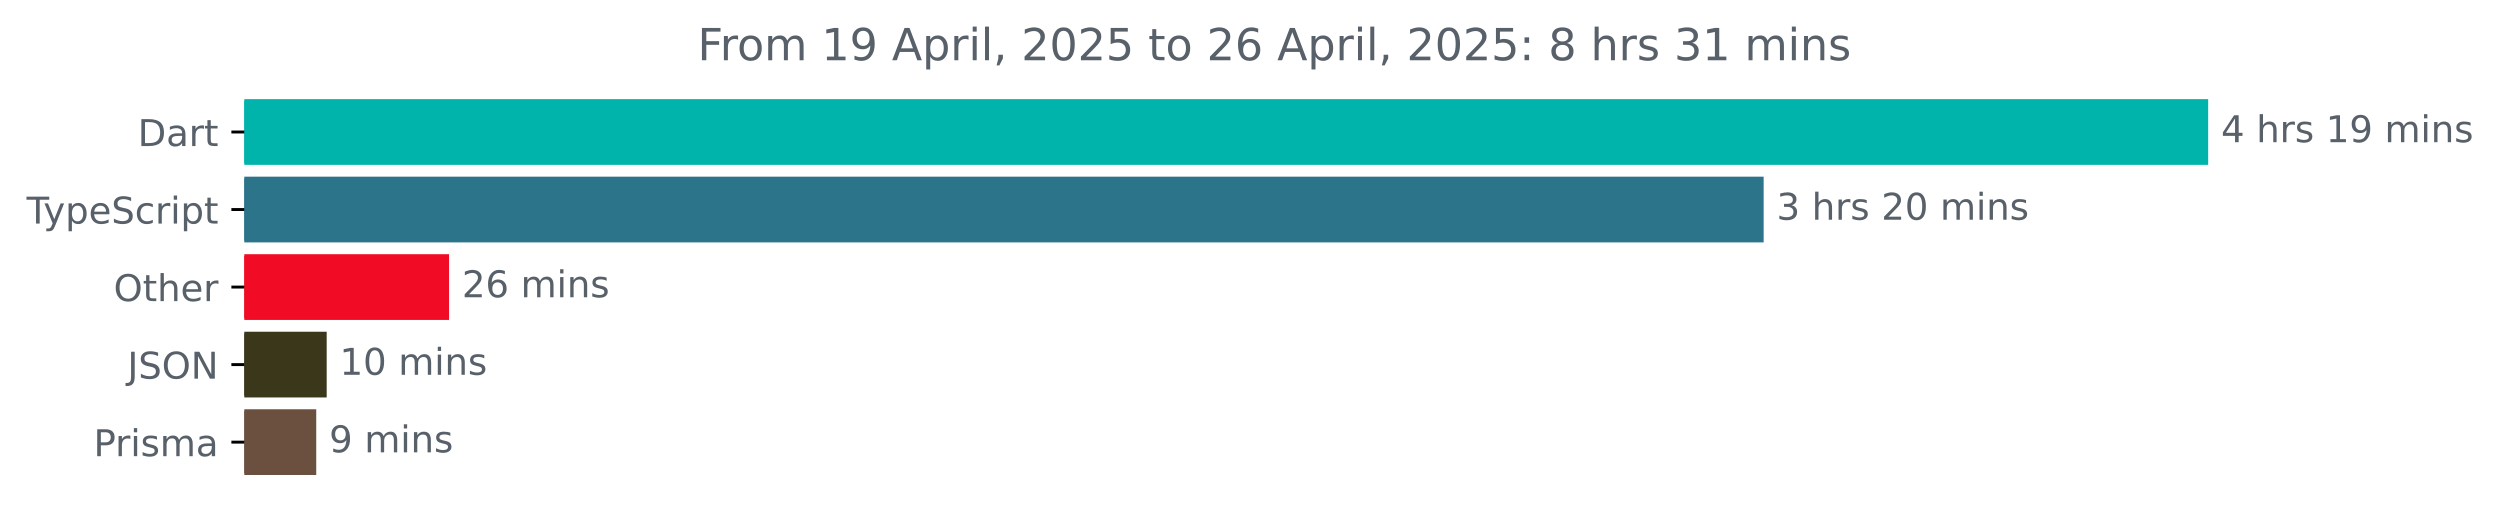
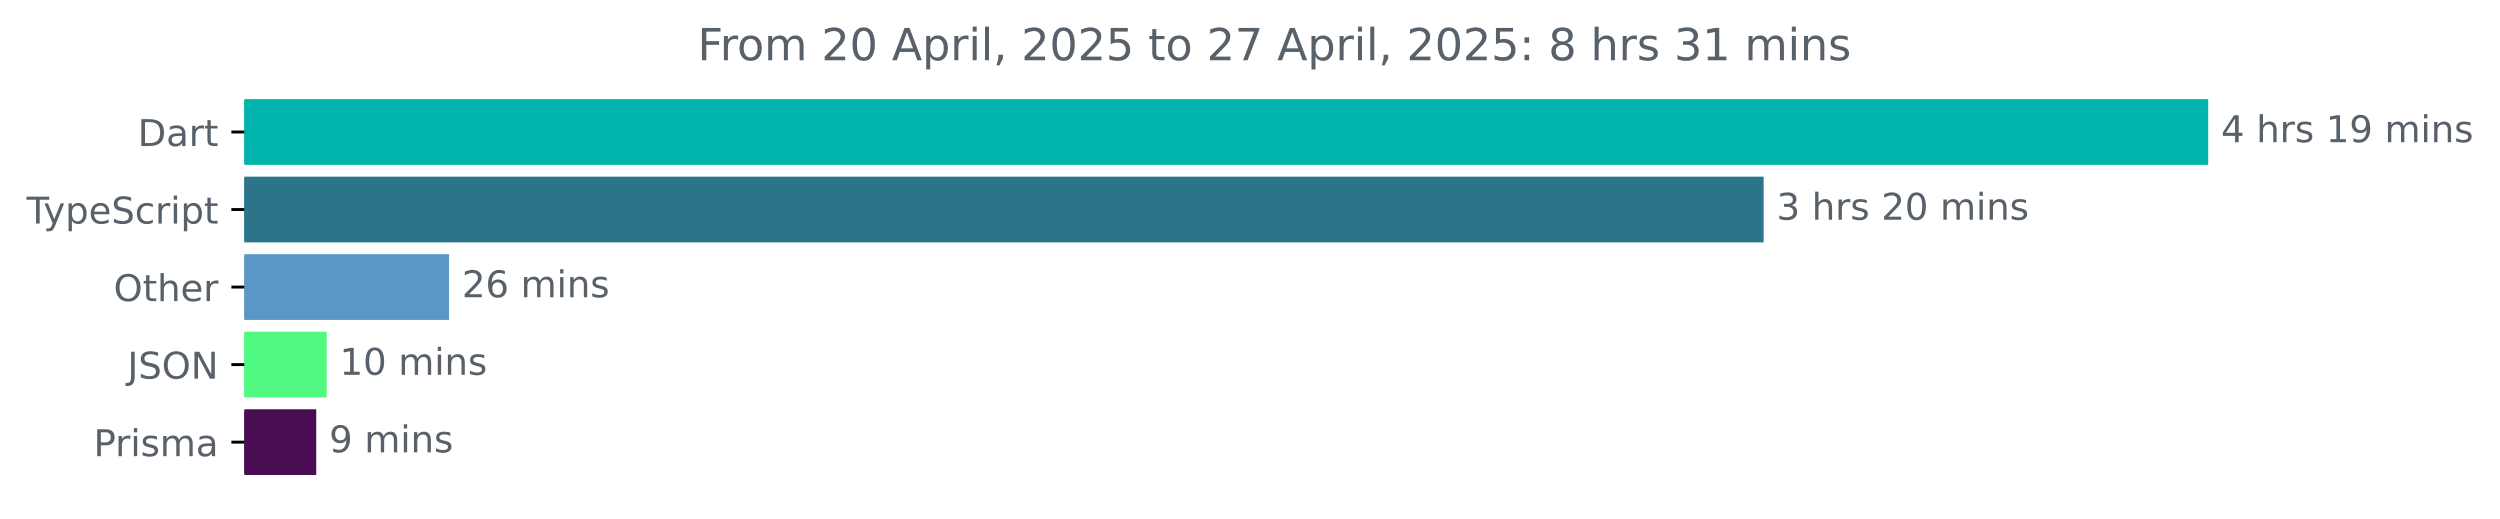
<svg xmlns="http://www.w3.org/2000/svg" xmlns:xlink="http://www.w3.org/1999/xlink" width="677.144pt" height="140.398pt" viewBox="0 0 677.144 140.398" version="1.1">
  <defs>
    <style type="text/css">*{stroke-linejoin: round; stroke-linecap: butt}</style>
  </defs>
  <g id="figure_1">
    <g id="patch_1">
      <path d="M -0 140.398  L 677.144 140.398  L 677.144 0  L -0 0  L -0 140.398  z " style="fill: none" />
    </g>
    <g id="axes_1">
      <g id="patch_2">
-         <path d="M 66.17 27.358  L 597.599 27.358  L 597.599 44.158  L 66.17 44.158  z " clip-path="url(#pfe06f74c78)" style="fill: #00b4ab; stroke: #00b4ab; stroke-linejoin: miter" />
+         <path d="M 66.17 27.358  L 597.599 27.358  L 597.599 44.158  L 66.17 44.158  z " clip-path="url(#p8628434a2b)" style="fill: #00b4ab; stroke: #00b4ab; stroke-linejoin: miter" />
      </g>
      <g id="patch_3">
-         <path d="M 66.17 48.358  L 477.196 48.358  L 477.196 65.158  L 66.17 65.158  z " clip-path="url(#pfe06f74c78)" style="fill: #2b7489; stroke: #2b7489; stroke-linejoin: miter" />
+         <path d="M 66.17 48.358  L 477.196 48.358  L 477.196 65.158  L 66.17 65.158  z " clip-path="url(#p8628434a2b)" style="fill: #2b7489; stroke: #2b7489; stroke-linejoin: miter" />
      </g>
      <g id="patch_4">
-         <path d="M 66.17 69.358  L 121.128 69.358  L 121.128 86.158  L 66.17 86.158  z " clip-path="url(#pfe06f74c78)" style="fill: #f10b25; stroke: #f10b25; stroke-linejoin: miter" />
+         <path d="M 66.17 69.358  L 121.128 69.358  L 121.128 86.158  L 66.17 86.158  z " clip-path="url(#p8628434a2b)" style="fill: #5a97c5; stroke: #5a97c5; stroke-linejoin: miter" />
      </g>
      <g id="patch_5">
-         <path d="M 66.17 90.358  L 87.985 90.358  L 87.985 107.158  L 66.17 107.158  z " clip-path="url(#pfe06f74c78)" style="fill: #3b371b; stroke: #3b371b; stroke-linejoin: miter" />
+         <path d="M 66.17 90.358  L 87.985 90.358  L 87.985 107.158  L 66.17 107.158  z " clip-path="url(#p8628434a2b)" style="fill: #50f980; stroke: #50f980; stroke-linejoin: miter" />
      </g>
      <g id="patch_6">
-         <path d="M 66.17 111.358  L 85.154 111.358  L 85.154 128.158  L 66.17 128.158  z " clip-path="url(#pfe06f74c78)" style="fill: #6b503f; stroke: #6b503f; stroke-linejoin: miter" />
+         <path d="M 66.17 111.358  L 85.154 111.358  L 85.154 128.158  L 66.17 128.158  z " clip-path="url(#p8628434a2b)" style="fill: #4a0c52; stroke: #4a0c52; stroke-linejoin: miter" />
      </g>
      <g id="matplotlib.axis_1" />
      <g id="matplotlib.axis_2">
        <g id="ytick_1">
          <g id="line2d_1">
            <defs>
-               <path id="mba9eac2bfd" d="M 0 0  L -3.5 0  " style="stroke: #000000; stroke-width: 0.8" />
+               <path id="m180248d5cf" d="M 0 0  L -3.5 0  " style="stroke: #000000; stroke-width: 0.8" />
            </defs>
            <g>
-               <use xlink:href="#mba9eac2bfd" x="66.17" y="35.758" style="stroke: #000000; stroke-width: 0.8" />
+               <use xlink:href="#m180248d5cf" x="66.17" y="35.758" style="stroke: #000000; stroke-width: 0.8" />
            </g>
          </g>
          <g id="text_1">
            <g style="fill: #586069" transform="translate(37.31094 39.55734) scale(0.1 -0.1)">
              <defs>
                <path id="DejaVuSans-44" d="M 1259 4147  L 1259 519  L 2022 519  Q 2988 519 3436 956  Q 3884 1394 3884 2338  Q 3884 3275 3436 3711  Q 2988 4147 2022 4147  L 1259 4147  z M 628 4666  L 1925 4666  Q 3281 4666 3915 4102  Q 4550 3538 4550 2338  Q 4550 1131 3912 565  Q 3275 0 1925 0  L 628 0  L 628 4666  z " transform="scale(0.015625)" />
                <path id="DejaVuSans-61" d="M 2194 1759  Q 1497 1759 1228 1600  Q 959 1441 959 1056  Q 959 750 1161 570  Q 1363 391 1709 391  Q 2188 391 2477 730  Q 2766 1069 2766 1631  L 2766 1759  L 2194 1759  z M 3341 1997  L 3341 0  L 2766 0  L 2766 531  Q 2569 213 2275 61  Q 1981 -91 1556 -91  Q 1019 -91 701 211  Q 384 513 384 1019  Q 384 1609 779 1909  Q 1175 2209 1959 2209  L 2766 2209  L 2766 2266  Q 2766 2663 2505 2880  Q 2244 3097 1772 3097  Q 1472 3097 1187 3025  Q 903 2953 641 2809  L 641 3341  Q 956 3463 1253 3523  Q 1550 3584 1831 3584  Q 2591 3584 2966 3190  Q 3341 2797 3341 1997  z " transform="scale(0.015625)" />
                <path id="DejaVuSans-72" d="M 2631 2963  Q 2534 3019 2420 3045  Q 2306 3072 2169 3072  Q 1681 3072 1420 2755  Q 1159 2438 1159 1844  L 1159 0  L 581 0  L 581 3500  L 1159 3500  L 1159 2956  Q 1341 3275 1631 3429  Q 1922 3584 2338 3584  Q 2397 3584 2469 3576  Q 2541 3569 2628 3553  L 2631 2963  z " transform="scale(0.015625)" />
                <path id="DejaVuSans-74" d="M 1172 4494  L 1172 3500  L 2356 3500  L 2356 3053  L 1172 3053  L 1172 1153  Q 1172 725 1289 603  Q 1406 481 1766 481  L 2356 481  L 2356 0  L 1766 0  Q 1100 0 847 248  Q 594 497 594 1153  L 594 3053  L 172 3053  L 172 3500  L 594 3500  L 594 4494  L 1172 4494  z " transform="scale(0.015625)" />
              </defs>
              <use xlink:href="#DejaVuSans-44" />
              <use xlink:href="#DejaVuSans-61" x="77.002" />
              <use xlink:href="#DejaVuSans-72" x="138.281" />
              <use xlink:href="#DejaVuSans-74" x="179.395" />
            </g>
          </g>
        </g>
        <g id="ytick_2">
          <g id="line2d_2">
            <g>
-               <use xlink:href="#mba9eac2bfd" x="66.17" y="56.758" style="stroke: #000000; stroke-width: 0.8" />
+               <use xlink:href="#m180248d5cf" x="66.17" y="56.758" style="stroke: #000000; stroke-width: 0.8" />
            </g>
          </g>
          <g id="text_2">
            <g style="fill: #586069" transform="translate(7.2 60.55734) scale(0.1 -0.1)">
              <defs>
                <path id="DejaVuSans-54" d="M -19 4666  L 3928 4666  L 3928 4134  L 2272 4134  L 2272 0  L 1638 0  L 1638 4134  L -19 4134  L -19 4666  z " transform="scale(0.015625)" />
                <path id="DejaVuSans-79" d="M 2059 -325  Q 1816 -950 1584 -1140  Q 1353 -1331 966 -1331  L 506 -1331  L 506 -850  L 844 -850  Q 1081 -850 1212 -737  Q 1344 -625 1503 -206  L 1606 56  L 191 3500  L 800 3500  L 1894 763  L 2988 3500  L 3597 3500  L 2059 -325  z " transform="scale(0.015625)" />
                <path id="DejaVuSans-70" d="M 1159 525  L 1159 -1331  L 581 -1331  L 581 3500  L 1159 3500  L 1159 2969  Q 1341 3281 1617 3432  Q 1894 3584 2278 3584  Q 2916 3584 3314 3078  Q 3713 2572 3713 1747  Q 3713 922 3314 415  Q 2916 -91 2278 -91  Q 1894 -91 1617 61  Q 1341 213 1159 525  z M 3116 1747  Q 3116 2381 2855 2742  Q 2594 3103 2138 3103  Q 1681 3103 1420 2742  Q 1159 2381 1159 1747  Q 1159 1113 1420 752  Q 1681 391 2138 391  Q 2594 391 2855 752  Q 3116 1113 3116 1747  z " transform="scale(0.015625)" />
                <path id="DejaVuSans-65" d="M 3597 1894  L 3597 1613  L 953 1613  Q 991 1019 1311 708  Q 1631 397 2203 397  Q 2534 397 2845 478  Q 3156 559 3463 722  L 3463 178  Q 3153 47 2828 -22  Q 2503 -91 2169 -91  Q 1331 -91 842 396  Q 353 884 353 1716  Q 353 2575 817 3079  Q 1281 3584 2069 3584  Q 2775 3584 3186 3129  Q 3597 2675 3597 1894  z M 3022 2063  Q 3016 2534 2758 2815  Q 2500 3097 2075 3097  Q 1594 3097 1305 2825  Q 1016 2553 972 2059  L 3022 2063  z " transform="scale(0.015625)" />
                <path id="DejaVuSans-53" d="M 3425 4513  L 3425 3897  Q 3066 4069 2747 4153  Q 2428 4238 2131 4238  Q 1616 4238 1336 4038  Q 1056 3838 1056 3469  Q 1056 3159 1242 3001  Q 1428 2844 1947 2747  L 2328 2669  Q 3034 2534 3370 2195  Q 3706 1856 3706 1288  Q 3706 609 3251 259  Q 2797 -91 1919 -91  Q 1588 -91 1214 -16  Q 841 59 441 206  L 441 856  Q 825 641 1194 531  Q 1563 422 1919 422  Q 2459 422 2753 634  Q 3047 847 3047 1241  Q 3047 1584 2836 1778  Q 2625 1972 2144 2069  L 1759 2144  Q 1053 2284 737 2584  Q 422 2884 422 3419  Q 422 4038 858 4394  Q 1294 4750 2059 4750  Q 2388 4750 2728 4690  Q 3069 4631 3425 4513  z " transform="scale(0.015625)" />
                <path id="DejaVuSans-63" d="M 3122 3366  L 3122 2828  Q 2878 2963 2633 3030  Q 2388 3097 2138 3097  Q 1578 3097 1268 2742  Q 959 2388 959 1747  Q 959 1106 1268 751  Q 1578 397 2138 397  Q 2388 397 2633 464  Q 2878 531 3122 666  L 3122 134  Q 2881 22 2623 -34  Q 2366 -91 2075 -91  Q 1284 -91 818 406  Q 353 903 353 1747  Q 353 2603 823 3093  Q 1294 3584 2113 3584  Q 2378 3584 2631 3529  Q 2884 3475 3122 3366  z " transform="scale(0.015625)" />
                <path id="DejaVuSans-69" d="M 603 3500  L 1178 3500  L 1178 0  L 603 0  L 603 3500  z M 603 4863  L 1178 4863  L 1178 4134  L 603 4134  L 603 4863  z " transform="scale(0.015625)" />
              </defs>
              <use xlink:href="#DejaVuSans-54" />
              <use xlink:href="#DejaVuSans-79" x="45.459" />
              <use xlink:href="#DejaVuSans-70" x="104.639" />
              <use xlink:href="#DejaVuSans-65" x="168.115" />
              <use xlink:href="#DejaVuSans-53" x="229.639" />
              <use xlink:href="#DejaVuSans-63" x="293.115" />
              <use xlink:href="#DejaVuSans-72" x="348.096" />
              <use xlink:href="#DejaVuSans-69" x="389.209" />
              <use xlink:href="#DejaVuSans-70" x="416.992" />
              <use xlink:href="#DejaVuSans-74" x="480.469" />
            </g>
          </g>
        </g>
        <g id="ytick_3">
          <g id="line2d_3">
            <g>
-               <use xlink:href="#mba9eac2bfd" x="66.17" y="77.758" style="stroke: #000000; stroke-width: 0.8" />
+               <use xlink:href="#m180248d5cf" x="66.17" y="77.758" style="stroke: #000000; stroke-width: 0.8" />
            </g>
          </g>
          <g id="text_3">
            <g style="fill: #586069" transform="translate(30.77656 81.55734) scale(0.1 -0.1)">
              <defs>
                <path id="DejaVuSans-4f" d="M 2522 4238  Q 1834 4238 1429 3725  Q 1025 3213 1025 2328  Q 1025 1447 1429 934  Q 1834 422 2522 422  Q 3209 422 3611 934  Q 4013 1447 4013 2328  Q 4013 3213 3611 3725  Q 3209 4238 2522 4238  z M 2522 4750  Q 3503 4750 4090 4092  Q 4678 3434 4678 2328  Q 4678 1225 4090 567  Q 3503 -91 2522 -91  Q 1538 -91 948 565  Q 359 1222 359 2328  Q 359 3434 948 4092  Q 1538 4750 2522 4750  z " transform="scale(0.015625)" />
                <path id="DejaVuSans-68" d="M 3513 2113  L 3513 0  L 2938 0  L 2938 2094  Q 2938 2591 2744 2837  Q 2550 3084 2163 3084  Q 1697 3084 1428 2787  Q 1159 2491 1159 1978  L 1159 0  L 581 0  L 581 4863  L 1159 4863  L 1159 2956  Q 1366 3272 1645 3428  Q 1925 3584 2291 3584  Q 2894 3584 3203 3211  Q 3513 2838 3513 2113  z " transform="scale(0.015625)" />
              </defs>
              <use xlink:href="#DejaVuSans-4f" />
              <use xlink:href="#DejaVuSans-74" x="78.711" />
              <use xlink:href="#DejaVuSans-68" x="117.92" />
              <use xlink:href="#DejaVuSans-65" x="181.299" />
              <use xlink:href="#DejaVuSans-72" x="242.822" />
            </g>
          </g>
        </g>
        <g id="ytick_4">
          <g id="line2d_4">
            <g>
-               <use xlink:href="#mba9eac2bfd" x="66.17" y="98.758" style="stroke: #000000; stroke-width: 0.8" />
+               <use xlink:href="#m180248d5cf" x="66.17" y="98.758" style="stroke: #000000; stroke-width: 0.8" />
            </g>
          </g>
          <g id="text_4">
            <g style="fill: #586069" transform="translate(34.51875 102.5573) scale(0.1 -0.1)">
              <defs>
                <path id="DejaVuSans-4a" d="M 628 4666  L 1259 4666  L 1259 325  Q 1259 -519 939 -900  Q 619 -1281 -91 -1281  L -331 -1281  L -331 -750  L -134 -750  Q 284 -750 456 -515  Q 628 -281 628 325  L 628 4666  z " transform="scale(0.015625)" />
                <path id="DejaVuSans-4e" d="M 628 4666  L 1478 4666  L 3547 763  L 3547 4666  L 4159 4666  L 4159 0  L 3309 0  L 1241 3903  L 1241 0  L 628 0  L 628 4666  z " transform="scale(0.015625)" />
              </defs>
              <use xlink:href="#DejaVuSans-4a" />
              <use xlink:href="#DejaVuSans-53" x="29.492" />
              <use xlink:href="#DejaVuSans-4f" x="92.969" />
              <use xlink:href="#DejaVuSans-4e" x="171.68" />
            </g>
          </g>
        </g>
        <g id="ytick_5">
          <g id="line2d_5">
            <g>
-               <use xlink:href="#mba9eac2bfd" x="66.17" y="119.758" style="stroke: #000000; stroke-width: 0.8" />
+               <use xlink:href="#m180248d5cf" x="66.17" y="119.758" style="stroke: #000000; stroke-width: 0.8" />
            </g>
          </g>
          <g id="text_5">
            <g style="fill: #586069" transform="translate(25.34844 123.5573) scale(0.1 -0.1)">
              <defs>
                <path id="DejaVuSans-50" d="M 1259 4147  L 1259 2394  L 2053 2394  Q 2494 2394 2734 2622  Q 2975 2850 2975 3272  Q 2975 3691 2734 3919  Q 2494 4147 2053 4147  L 1259 4147  z M 628 4666  L 2053 4666  Q 2838 4666 3239 4311  Q 3641 3956 3641 3272  Q 3641 2581 3239 2228  Q 2838 1875 2053 1875  L 1259 1875  L 1259 0  L 628 0  L 628 4666  z " transform="scale(0.015625)" />
                <path id="DejaVuSans-73" d="M 2834 3397  L 2834 2853  Q 2591 2978 2328 3040  Q 2066 3103 1784 3103  Q 1356 3103 1142 2972  Q 928 2841 928 2578  Q 928 2378 1081 2264  Q 1234 2150 1697 2047  L 1894 2003  Q 2506 1872 2764 1633  Q 3022 1394 3022 966  Q 3022 478 2636 193  Q 2250 -91 1575 -91  Q 1294 -91 989 -36  Q 684 19 347 128  L 347 722  Q 666 556 975 473  Q 1284 391 1588 391  Q 1994 391 2212 530  Q 2431 669 2431 922  Q 2431 1156 2273 1281  Q 2116 1406 1581 1522  L 1381 1569  Q 847 1681 609 1914  Q 372 2147 372 2553  Q 372 3047 722 3315  Q 1072 3584 1716 3584  Q 2034 3584 2315 3537  Q 2597 3491 2834 3397  z " transform="scale(0.015625)" />
                <path id="DejaVuSans-6d" d="M 3328 2828  Q 3544 3216 3844 3400  Q 4144 3584 4550 3584  Q 5097 3584 5394 3201  Q 5691 2819 5691 2113  L 5691 0  L 5113 0  L 5113 2094  Q 5113 2597 4934 2840  Q 4756 3084 4391 3084  Q 3944 3084 3684 2787  Q 3425 2491 3425 1978  L 3425 0  L 2847 0  L 2847 2094  Q 2847 2600 2669 2842  Q 2491 3084 2119 3084  Q 1678 3084 1418 2786  Q 1159 2488 1159 1978  L 1159 0  L 581 0  L 581 3500  L 1159 3500  L 1159 2956  Q 1356 3278 1631 3431  Q 1906 3584 2284 3584  Q 2666 3584 2933 3390  Q 3200 3197 3328 2828  z " transform="scale(0.015625)" />
              </defs>
              <use xlink:href="#DejaVuSans-50" />
              <use xlink:href="#DejaVuSans-72" x="58.553" />
              <use xlink:href="#DejaVuSans-69" x="99.666" />
              <use xlink:href="#DejaVuSans-73" x="127.449" />
              <use xlink:href="#DejaVuSans-6d" x="179.549" />
              <use xlink:href="#DejaVuSans-61" x="276.961" />
            </g>
          </g>
        </g>
      </g>
      <g id="text_6">
        <g style="fill: #586069" transform="translate(601.5989 38.5175) scale(0.1 -0.1)">
          <defs>
            <path id="DejaVuSans-34" d="M 2419 4116  L 825 1625  L 2419 1625  L 2419 4116  z M 2253 4666  L 3047 4666  L 3047 1625  L 3713 1625  L 3713 1100  L 3047 1100  L 3047 0  L 2419 0  L 2419 1100  L 313 1100  L 313 1709  L 2253 4666  z " transform="scale(0.015625)" />
            <path id="DejaVuSans-20" transform="scale(0.015625)" />
            <path id="DejaVuSans-31" d="M 794 531  L 1825 531  L 1825 4091  L 703 3866  L 703 4441  L 1819 4666  L 2450 4666  L 2450 531  L 3481 531  L 3481 0  L 794 0  L 794 531  z " transform="scale(0.015625)" />
            <path id="DejaVuSans-39" d="M 703 97  L 703 672  Q 941 559 1184 500  Q 1428 441 1663 441  Q 2288 441 2617 861  Q 2947 1281 2994 2138  Q 2813 1869 2534 1725  Q 2256 1581 1919 1581  Q 1219 1581 811 2004  Q 403 2428 403 3163  Q 403 3881 828 4315  Q 1253 4750 1959 4750  Q 2769 4750 3195 4129  Q 3622 3509 3622 2328  Q 3622 1225 3098 567  Q 2575 -91 1691 -91  Q 1453 -91 1209 -44  Q 966 3 703 97  z M 1959 2075  Q 2384 2075 2632 2365  Q 2881 2656 2881 3163  Q 2881 3666 2632 3958  Q 2384 4250 1959 4250  Q 1534 4250 1286 3958  Q 1038 3666 1038 3163  Q 1038 2656 1286 2365  Q 1534 2075 1959 2075  z " transform="scale(0.015625)" />
            <path id="DejaVuSans-6e" d="M 3513 2113  L 3513 0  L 2938 0  L 2938 2094  Q 2938 2591 2744 2837  Q 2550 3084 2163 3084  Q 1697 3084 1428 2787  Q 1159 2491 1159 1978  L 1159 0  L 581 0  L 581 3500  L 1159 3500  L 1159 2956  Q 1366 3272 1645 3428  Q 1925 3584 2291 3584  Q 2894 3584 3203 3211  Q 3513 2838 3513 2113  z " transform="scale(0.015625)" />
          </defs>
          <use xlink:href="#DejaVuSans-34" />
          <use xlink:href="#DejaVuSans-20" x="63.623" />
          <use xlink:href="#DejaVuSans-68" x="95.41" />
          <use xlink:href="#DejaVuSans-72" x="158.789" />
          <use xlink:href="#DejaVuSans-73" x="199.902" />
          <use xlink:href="#DejaVuSans-20" x="252.002" />
          <use xlink:href="#DejaVuSans-31" x="283.789" />
          <use xlink:href="#DejaVuSans-39" x="347.412" />
          <use xlink:href="#DejaVuSans-20" x="411.035" />
          <use xlink:href="#DejaVuSans-6d" x="442.822" />
          <use xlink:href="#DejaVuSans-69" x="540.234" />
          <use xlink:href="#DejaVuSans-6e" x="568.018" />
          <use xlink:href="#DejaVuSans-73" x="631.396" />
        </g>
      </g>
      <g id="text_7">
        <g style="fill: #586069" transform="translate(481.1963 59.5175) scale(0.1 -0.1)">
          <defs>
            <path id="DejaVuSans-33" d="M 2597 2516  Q 3050 2419 3304 2112  Q 3559 1806 3559 1356  Q 3559 666 3084 287  Q 2609 -91 1734 -91  Q 1441 -91 1130 -33  Q 819 25 488 141  L 488 750  Q 750 597 1062 519  Q 1375 441 1716 441  Q 2309 441 2620 675  Q 2931 909 2931 1356  Q 2931 1769 2642 2001  Q 2353 2234 1838 2234  L 1294 2234  L 1294 2753  L 1863 2753  Q 2328 2753 2575 2939  Q 2822 3125 2822 3475  Q 2822 3834 2567 4026  Q 2313 4219 1838 4219  Q 1578 4219 1281 4162  Q 984 4106 628 3988  L 628 4550  Q 988 4650 1302 4700  Q 1616 4750 1894 4750  Q 2613 4750 3031 4423  Q 3450 4097 3450 3541  Q 3450 3153 3228 2886  Q 3006 2619 2597 2516  z " transform="scale(0.015625)" />
            <path id="DejaVuSans-32" d="M 1228 531  L 3431 531  L 3431 0  L 469 0  L 469 531  Q 828 903 1448 1529  Q 2069 2156 2228 2338  Q 2531 2678 2651 2914  Q 2772 3150 2772 3378  Q 2772 3750 2511 3984  Q 2250 4219 1831 4219  Q 1534 4219 1204 4116  Q 875 4013 500 3803  L 500 4441  Q 881 4594 1212 4672  Q 1544 4750 1819 4750  Q 2544 4750 2975 4387  Q 3406 4025 3406 3419  Q 3406 3131 3298 2873  Q 3191 2616 2906 2266  Q 2828 2175 2409 1742  Q 1991 1309 1228 531  z " transform="scale(0.015625)" />
            <path id="DejaVuSans-30" d="M 2034 4250  Q 1547 4250 1301 3770  Q 1056 3291 1056 2328  Q 1056 1369 1301 889  Q 1547 409 2034 409  Q 2525 409 2770 889  Q 3016 1369 3016 2328  Q 3016 3291 2770 3770  Q 2525 4250 2034 4250  z M 2034 4750  Q 2819 4750 3233 4129  Q 3647 3509 3647 2328  Q 3647 1150 3233 529  Q 2819 -91 2034 -91  Q 1250 -91 836 529  Q 422 1150 422 2328  Q 422 3509 836 4129  Q 1250 4750 2034 4750  z " transform="scale(0.015625)" />
          </defs>
          <use xlink:href="#DejaVuSans-33" />
          <use xlink:href="#DejaVuSans-20" x="63.623" />
          <use xlink:href="#DejaVuSans-68" x="95.41" />
          <use xlink:href="#DejaVuSans-72" x="158.789" />
          <use xlink:href="#DejaVuSans-73" x="199.902" />
          <use xlink:href="#DejaVuSans-20" x="252.002" />
          <use xlink:href="#DejaVuSans-32" x="283.789" />
          <use xlink:href="#DejaVuSans-30" x="347.412" />
          <use xlink:href="#DejaVuSans-20" x="411.035" />
          <use xlink:href="#DejaVuSans-6d" x="442.822" />
          <use xlink:href="#DejaVuSans-69" x="540.234" />
          <use xlink:href="#DejaVuSans-6e" x="568.018" />
          <use xlink:href="#DejaVuSans-73" x="631.396" />
        </g>
      </g>
      <g id="text_8">
        <g style="fill: #586069" transform="translate(125.1276 80.5175) scale(0.1 -0.1)">
          <defs>
            <path id="DejaVuSans-36" d="M 2113 2584  Q 1688 2584 1439 2293  Q 1191 2003 1191 1497  Q 1191 994 1439 701  Q 1688 409 2113 409  Q 2538 409 2786 701  Q 3034 994 3034 1497  Q 3034 2003 2786 2293  Q 2538 2584 2113 2584  z M 3366 4563  L 3366 3988  Q 3128 4100 2886 4159  Q 2644 4219 2406 4219  Q 1781 4219 1451 3797  Q 1122 3375 1075 2522  Q 1259 2794 1537 2939  Q 1816 3084 2150 3084  Q 2853 3084 3261 2657  Q 3669 2231 3669 1497  Q 3669 778 3244 343  Q 2819 -91 2113 -91  Q 1303 -91 875 529  Q 447 1150 447 2328  Q 447 3434 972 4092  Q 1497 4750 2381 4750  Q 2619 4750 2861 4703  Q 3103 4656 3366 4563  z " transform="scale(0.015625)" />
          </defs>
          <use xlink:href="#DejaVuSans-32" />
          <use xlink:href="#DejaVuSans-36" x="63.623" />
          <use xlink:href="#DejaVuSans-20" x="127.246" />
          <use xlink:href="#DejaVuSans-6d" x="159.033" />
          <use xlink:href="#DejaVuSans-69" x="256.445" />
          <use xlink:href="#DejaVuSans-6e" x="284.229" />
          <use xlink:href="#DejaVuSans-73" x="347.607" />
        </g>
      </g>
      <g id="text_9">
        <g style="fill: #586069" transform="translate(91.98542 101.5175) scale(0.1 -0.1)">
          <use xlink:href="#DejaVuSans-31" />
          <use xlink:href="#DejaVuSans-30" x="63.623" />
          <use xlink:href="#DejaVuSans-20" x="127.246" />
          <use xlink:href="#DejaVuSans-6d" x="159.033" />
          <use xlink:href="#DejaVuSans-69" x="256.445" />
          <use xlink:href="#DejaVuSans-6e" x="284.229" />
          <use xlink:href="#DejaVuSans-73" x="347.607" />
        </g>
      </g>
      <g id="text_10">
        <g style="fill: #586069" transform="translate(89.15365 122.5175) scale(0.1 -0.1)">
          <use xlink:href="#DejaVuSans-39" />
          <use xlink:href="#DejaVuSans-20" x="63.623" />
          <use xlink:href="#DejaVuSans-6d" x="95.41" />
          <use xlink:href="#DejaVuSans-69" x="192.822" />
          <use xlink:href="#DejaVuSans-6e" x="220.605" />
          <use xlink:href="#DejaVuSans-73" x="283.984" />
        </g>
      </g>
      <g id="text_11">
        <g style="fill: #586069" transform="translate(188.9491 16.31812) scale(0.12 -0.12)">
          <defs>
            <path id="DejaVuSans-46" d="M 628 4666  L 3309 4666  L 3309 4134  L 1259 4134  L 1259 2759  L 3109 2759  L 3109 2228  L 1259 2228  L 1259 0  L 628 0  L 628 4666  z " transform="scale(0.015625)" />
            <path id="DejaVuSans-6f" d="M 1959 3097  Q 1497 3097 1228 2736  Q 959 2375 959 1747  Q 959 1119 1226 758  Q 1494 397 1959 397  Q 2419 397 2687 759  Q 2956 1122 2956 1747  Q 2956 2369 2687 2733  Q 2419 3097 1959 3097  z M 1959 3584  Q 2709 3584 3137 3096  Q 3566 2609 3566 1747  Q 3566 888 3137 398  Q 2709 -91 1959 -91  Q 1206 -91 779 398  Q 353 888 353 1747  Q 353 2609 779 3096  Q 1206 3584 1959 3584  z " transform="scale(0.015625)" />
            <path id="DejaVuSans-41" d="M 2188 4044  L 1331 1722  L 3047 1722  L 2188 4044  z M 1831 4666  L 2547 4666  L 4325 0  L 3669 0  L 3244 1197  L 1141 1197  L 716 0  L 50 0  L 1831 4666  z " transform="scale(0.015625)" />
            <path id="DejaVuSans-6c" d="M 603 4863  L 1178 4863  L 1178 0  L 603 0  L 603 4863  z " transform="scale(0.015625)" />
            <path id="DejaVuSans-2c" d="M 750 794  L 1409 794  L 1409 256  L 897 -744  L 494 -744  L 750 256  L 750 794  z " transform="scale(0.015625)" />
            <path id="DejaVuSans-35" d="M 691 4666  L 3169 4666  L 3169 4134  L 1269 4134  L 1269 2991  Q 1406 3038 1543 3061  Q 1681 3084 1819 3084  Q 2600 3084 3056 2656  Q 3513 2228 3513 1497  Q 3513 744 3044 326  Q 2575 -91 1722 -91  Q 1428 -91 1123 -41  Q 819 9 494 109  L 494 744  Q 775 591 1075 516  Q 1375 441 1709 441  Q 2250 441 2565 725  Q 2881 1009 2881 1497  Q 2881 1984 2565 2268  Q 2250 2553 1709 2553  Q 1456 2553 1204 2497  Q 953 2441 691 2322  L 691 4666  z " transform="scale(0.015625)" />
+             <path id="DejaVuSans-37" d="M 525 4666  L 3525 4666  L 3525 4397  L 1831 0  L 1172 0  L 2766 4134  L 525 4134  L 525 4666  z " transform="scale(0.015625)" />
            <path id="DejaVuSans-3a" d="M 750 794  L 1409 794  L 1409 0  L 750 0  L 750 794  z M 750 3309  L 1409 3309  L 1409 2516  L 750 2516  L 750 3309  z " transform="scale(0.015625)" />
            <path id="DejaVuSans-38" d="M 2034 2216  Q 1584 2216 1326 1975  Q 1069 1734 1069 1313  Q 1069 891 1326 650  Q 1584 409 2034 409  Q 2484 409 2743 651  Q 3003 894 3003 1313  Q 3003 1734 2745 1975  Q 2488 2216 2034 2216  z M 1403 2484  Q 997 2584 770 2862  Q 544 3141 544 3541  Q 544 4100 942 4425  Q 1341 4750 2034 4750  Q 2731 4750 3128 4425  Q 3525 4100 3525 3541  Q 3525 3141 3298 2862  Q 3072 2584 2669 2484  Q 3125 2378 3379 2068  Q 3634 1759 3634 1313  Q 3634 634 3220 271  Q 2806 -91 2034 -91  Q 1263 -91 848 271  Q 434 634 434 1313  Q 434 1759 690 2068  Q 947 2378 1403 2484  z M 1172 3481  Q 1172 3119 1398 2916  Q 1625 2713 2034 2713  Q 2441 2713 2670 2916  Q 2900 3119 2900 3481  Q 2900 3844 2670 4047  Q 2441 4250 2034 4250  Q 1625 4250 1398 4047  Q 1172 3844 1172 3481  z " transform="scale(0.015625)" />
          </defs>
          <use xlink:href="#DejaVuSans-46" />
          <use xlink:href="#DejaVuSans-72" x="50.27" />
          <use xlink:href="#DejaVuSans-6f" x="89.133" />
          <use xlink:href="#DejaVuSans-6d" x="150.314" />
          <use xlink:href="#DejaVuSans-20" x="247.727" />
-           <use xlink:href="#DejaVuSans-31" x="279.514" />
-           <use xlink:href="#DejaVuSans-39" x="343.137" />
+           <use xlink:href="#DejaVuSans-32" x="279.514" />
+           <use xlink:href="#DejaVuSans-30" x="343.137" />
          <use xlink:href="#DejaVuSans-20" x="406.76" />
          <use xlink:href="#DejaVuSans-41" x="438.547" />
          <use xlink:href="#DejaVuSans-70" x="506.955" />
          <use xlink:href="#DejaVuSans-72" x="570.432" />
          <use xlink:href="#DejaVuSans-69" x="611.545" />
          <use xlink:href="#DejaVuSans-6c" x="639.328" />
          <use xlink:href="#DejaVuSans-2c" x="667.111" />
          <use xlink:href="#DejaVuSans-20" x="698.898" />
          <use xlink:href="#DejaVuSans-32" x="730.686" />
          <use xlink:href="#DejaVuSans-30" x="794.309" />
          <use xlink:href="#DejaVuSans-32" x="857.932" />
          <use xlink:href="#DejaVuSans-35" x="921.555" />
          <use xlink:href="#DejaVuSans-20" x="985.178" />
          <use xlink:href="#DejaVuSans-74" x="1016.965" />
          <use xlink:href="#DejaVuSans-6f" x="1056.174" />
          <use xlink:href="#DejaVuSans-20" x="1117.355" />
          <use xlink:href="#DejaVuSans-32" x="1149.143" />
-           <use xlink:href="#DejaVuSans-36" x="1212.766" />
+           <use xlink:href="#DejaVuSans-37" x="1212.766" />
          <use xlink:href="#DejaVuSans-20" x="1276.389" />
          <use xlink:href="#DejaVuSans-41" x="1308.176" />
          <use xlink:href="#DejaVuSans-70" x="1376.584" />
          <use xlink:href="#DejaVuSans-72" x="1440.061" />
          <use xlink:href="#DejaVuSans-69" x="1481.174" />
          <use xlink:href="#DejaVuSans-6c" x="1508.957" />
          <use xlink:href="#DejaVuSans-2c" x="1536.74" />
          <use xlink:href="#DejaVuSans-20" x="1568.527" />
          <use xlink:href="#DejaVuSans-32" x="1600.314" />
          <use xlink:href="#DejaVuSans-30" x="1663.938" />
          <use xlink:href="#DejaVuSans-32" x="1727.561" />
          <use xlink:href="#DejaVuSans-35" x="1791.184" />
          <use xlink:href="#DejaVuSans-3a" x="1854.807" />
          <use xlink:href="#DejaVuSans-20" x="1888.498" />
          <use xlink:href="#DejaVuSans-38" x="1920.285" />
          <use xlink:href="#DejaVuSans-20" x="1983.908" />
          <use xlink:href="#DejaVuSans-68" x="2015.695" />
          <use xlink:href="#DejaVuSans-72" x="2079.074" />
          <use xlink:href="#DejaVuSans-73" x="2120.188" />
          <use xlink:href="#DejaVuSans-20" x="2172.287" />
          <use xlink:href="#DejaVuSans-33" x="2204.074" />
          <use xlink:href="#DejaVuSans-31" x="2267.697" />
          <use xlink:href="#DejaVuSans-20" x="2331.32" />
          <use xlink:href="#DejaVuSans-6d" x="2363.107" />
          <use xlink:href="#DejaVuSans-69" x="2460.52" />
          <use xlink:href="#DejaVuSans-6e" x="2488.303" />
          <use xlink:href="#DejaVuSans-73" x="2551.682" />
        </g>
      </g>
    </g>
  </g>
  <defs>
-     <clipPath id="pfe06f74c78">
+     <clipPath id="p8628434a2b">
      <rect x="66.17" y="22.318" width="558" height="110.88" />
    </clipPath>
  </defs>
</svg>
